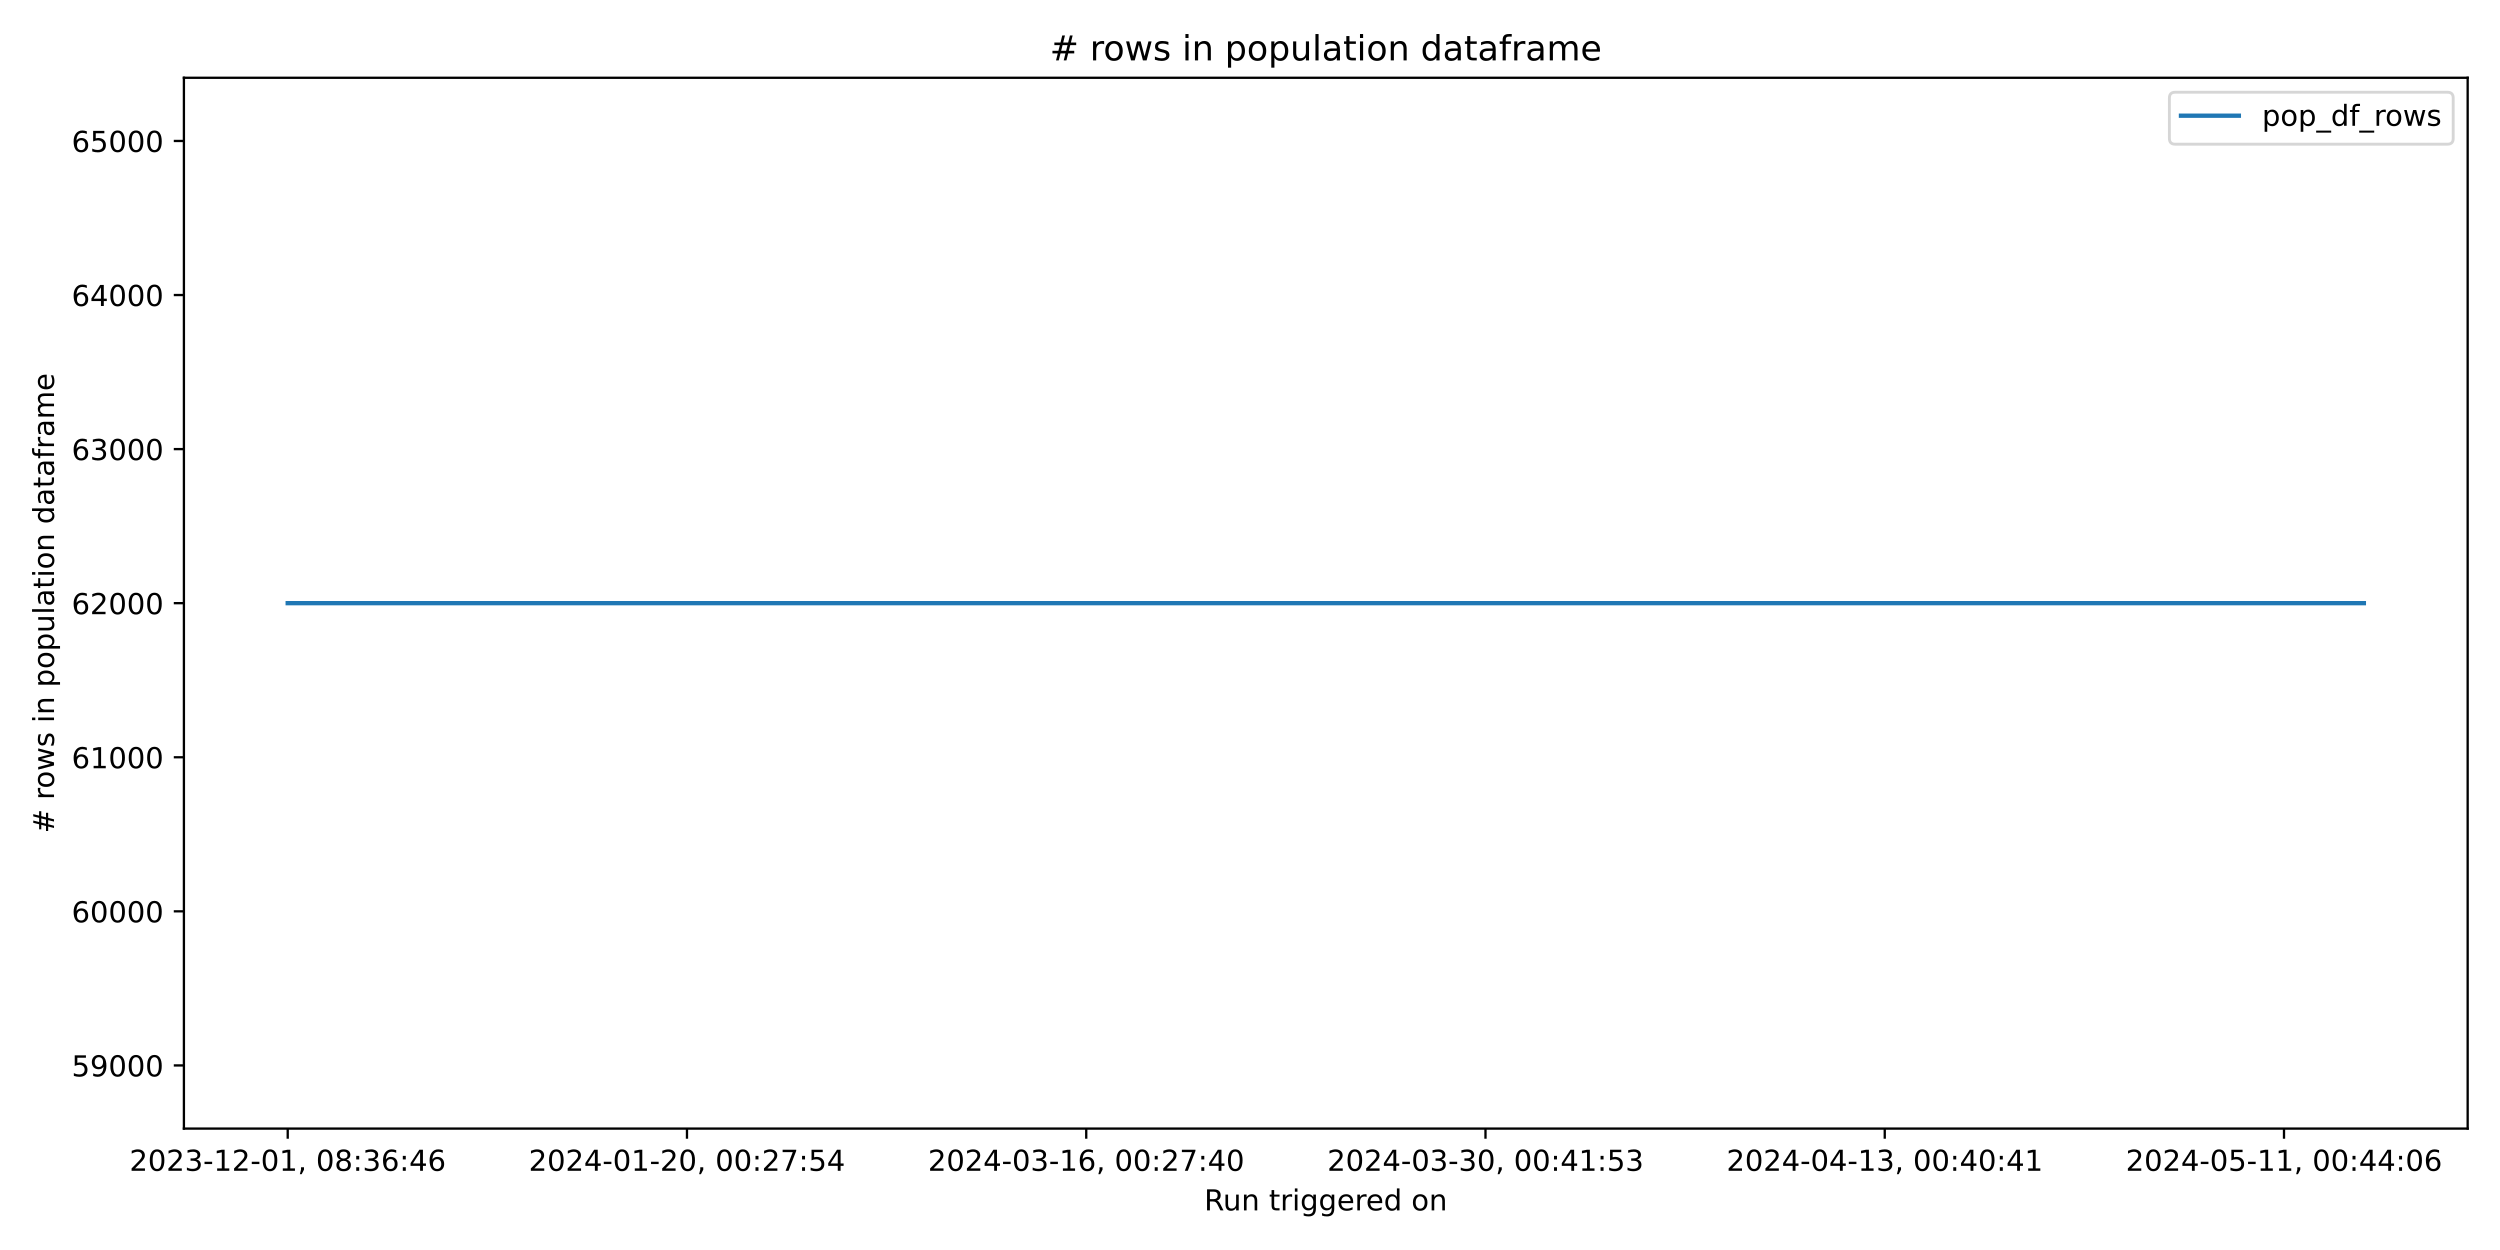
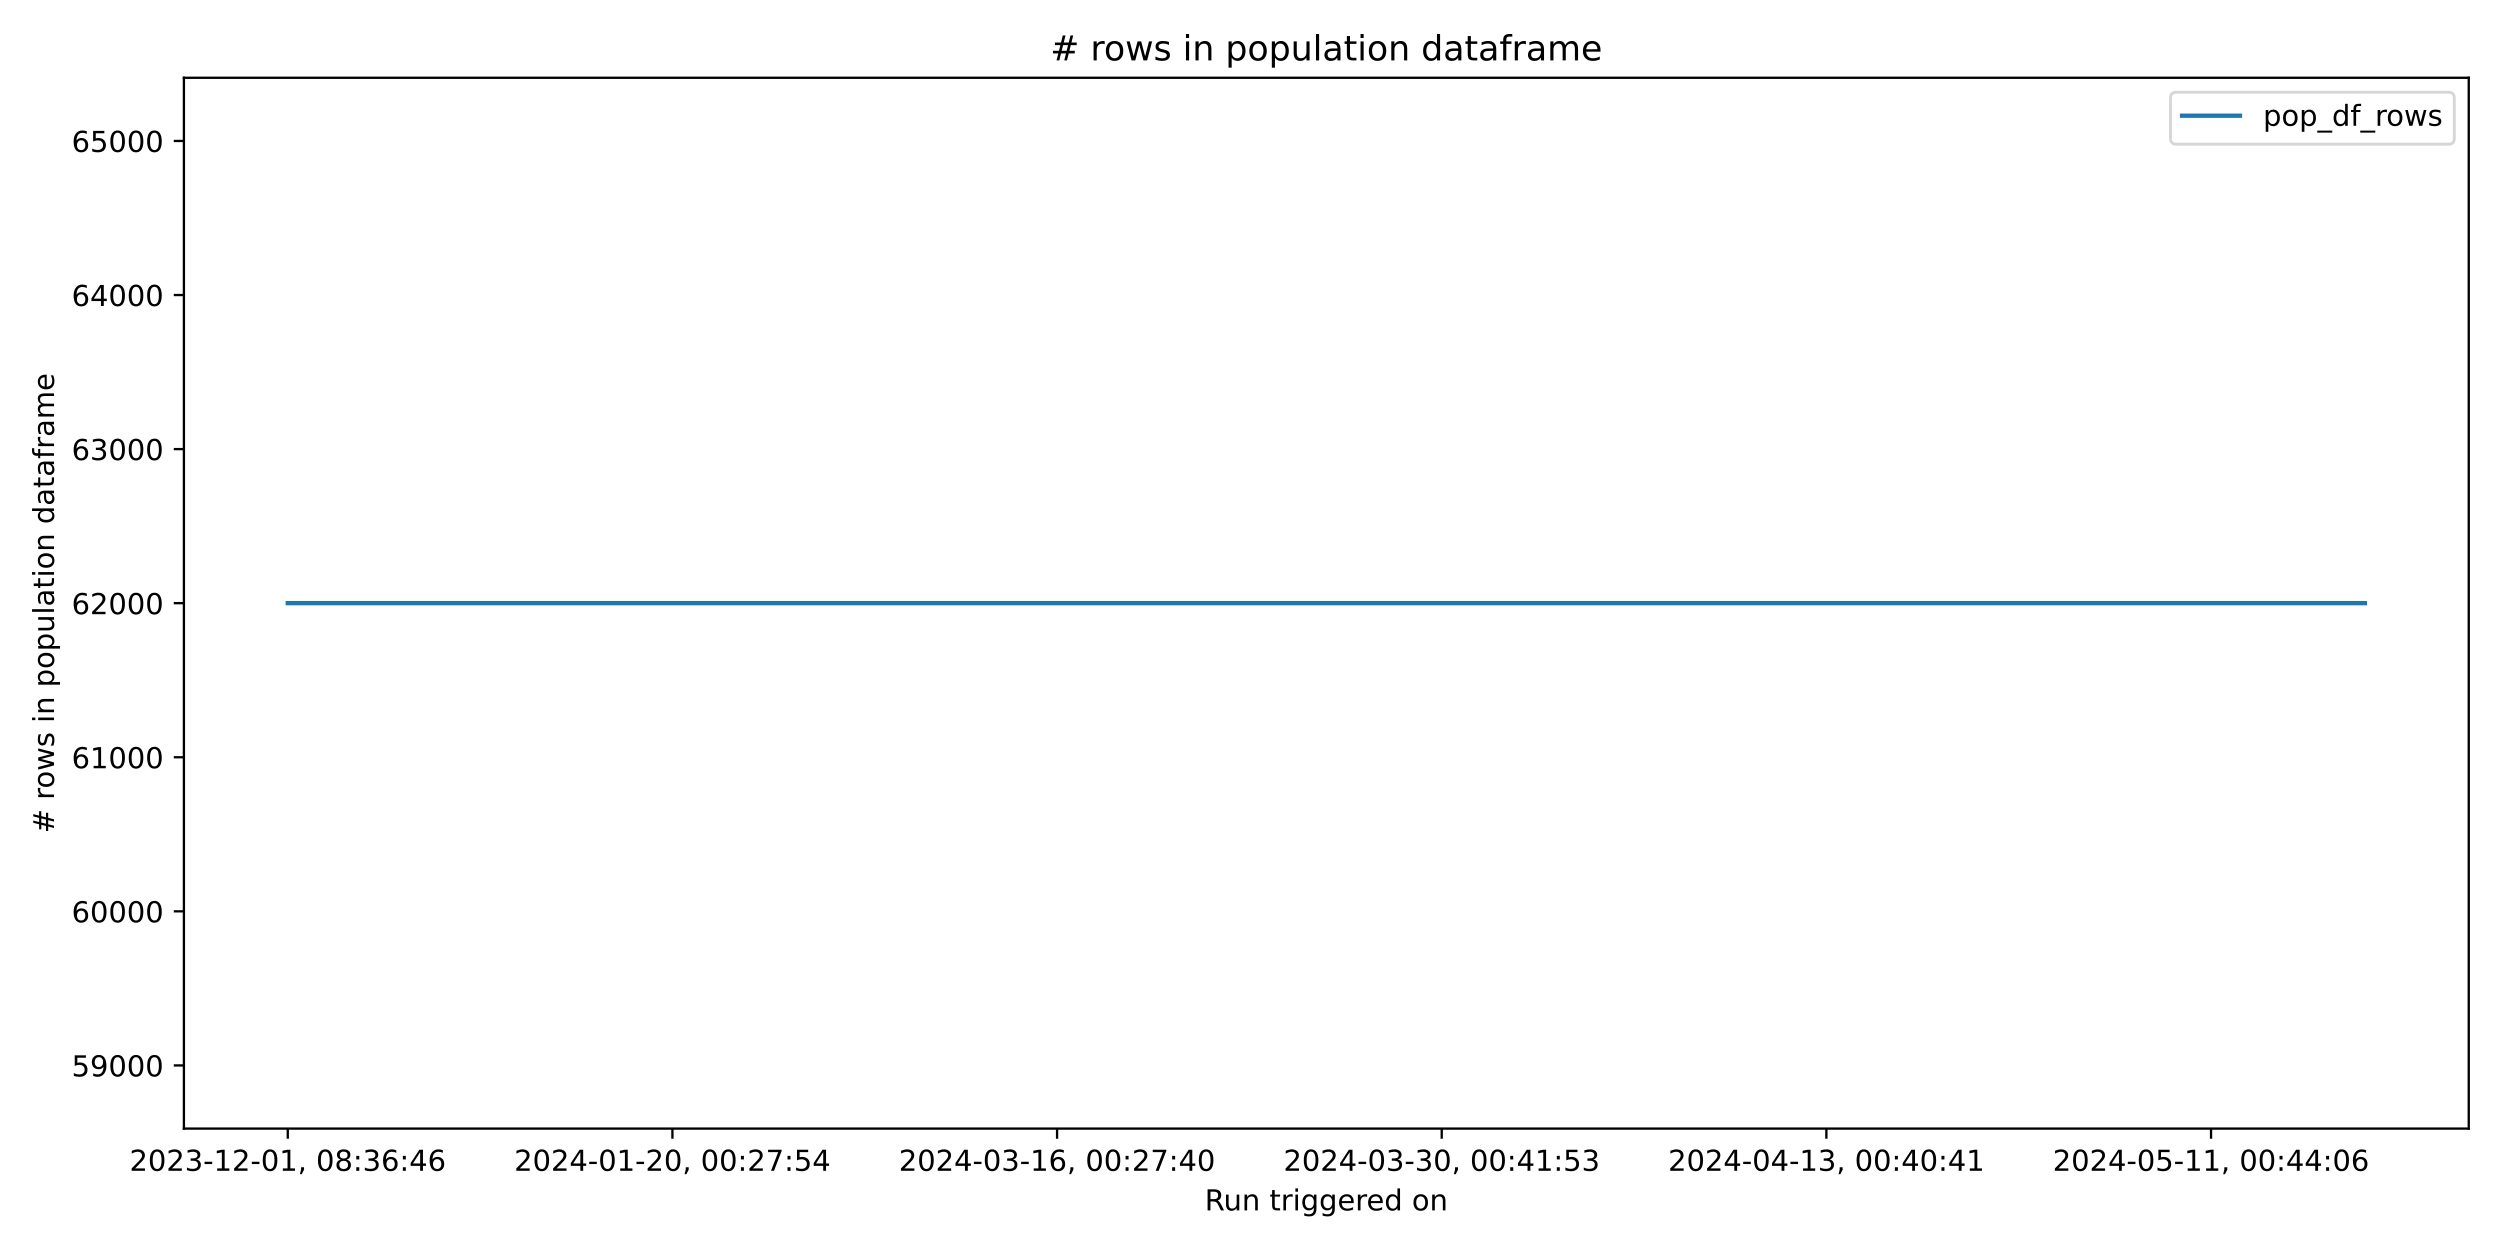
<svg xmlns="http://www.w3.org/2000/svg" xmlns:xlink="http://www.w3.org/1999/xlink" width="864pt" height="432pt" viewBox="0 0 864 432" version="1.1">
  <defs>
    <style type="text/css">*{stroke-linejoin: round; stroke-linecap: butt}</style>
  </defs>
  <g id="figure_1">
    <g id="patch_1">
      <path d="M 0 432  L 864 432  L 864 0  L 0 0  z " style="fill: #ffffff" />
    </g>
    <g id="axes_1">
      <g id="patch_2">
-         <path d="M 63.56 390.04  L 852.824 390.04  L 852.824 26.88  L 63.56 26.88  z " style="fill: #ffffff" />
+         <path d="M 63.56 390.04  L 853.2 390.04  L 853.2 26.88  L 63.56 26.88  z " style="fill: #ffffff" />
      </g>
      <g id="matplotlib.axis_1">
        <g id="xtick_1">
          <g id="line2d_1">
            <defs>
-               <path id="m5876c6a5bc" d="M 0 0  L 0 3.5  " style="stroke: #000000; stroke-width: 0.8" />
+               <path id="m84faff96c2" d="M 0 0  L 0 3.5  " style="stroke: #000000; stroke-width: 0.8" />
            </defs>
            <g>
-               <use xlink:href="#m5876c6a5bc" x="99.436" y="390.04" style="stroke: #000000; stroke-width: 0.8" />
+               <use xlink:href="#m84faff96c2" x="99.453" y="390.04" style="stroke: #000000; stroke-width: 0.8" />
            </g>
          </g>
          <g id="text_1">
-             <g transform="translate(44.74345 404.6384) scale(0.1 -0.1)">
+             <g transform="translate(44.76054 404.6384) scale(0.1 -0.1)">
              <defs>
                <path id="DejaVuSans-32" d="M 1228 531  L 3431 531  L 3431 0  L 469 0  L 469 531  Q 828 903 1448 1529  Q 2069 2156 2228 2338  Q 2531 2678 2651 2914  Q 2772 3150 2772 3378  Q 2772 3750 2511 3984  Q 2250 4219 1831 4219  Q 1534 4219 1204 4116  Q 875 4013 500 3803  L 500 4441  Q 881 4594 1212 4672  Q 1544 4750 1819 4750  Q 2544 4750 2975 4387  Q 3406 4025 3406 3419  Q 3406 3131 3298 2873  Q 3191 2616 2906 2266  Q 2828 2175 2409 1742  Q 1991 1309 1228 531  z " transform="scale(0.015625)" />
                <path id="DejaVuSans-30" d="M 2034 4250  Q 1547 4250 1301 3770  Q 1056 3291 1056 2328  Q 1056 1369 1301 889  Q 1547 409 2034 409  Q 2525 409 2770 889  Q 3016 1369 3016 2328  Q 3016 3291 2770 3770  Q 2525 4250 2034 4250  z M 2034 4750  Q 2819 4750 3233 4129  Q 3647 3509 3647 2328  Q 3647 1150 3233 529  Q 2819 -91 2034 -91  Q 1250 -91 836 529  Q 422 1150 422 2328  Q 422 3509 836 4129  Q 1250 4750 2034 4750  z " transform="scale(0.015625)" />
                <path id="DejaVuSans-33" d="M 2597 2516  Q 3050 2419 3304 2112  Q 3559 1806 3559 1356  Q 3559 666 3084 287  Q 2609 -91 1734 -91  Q 1441 -91 1130 -33  Q 819 25 488 141  L 488 750  Q 750 597 1062 519  Q 1375 441 1716 441  Q 2309 441 2620 675  Q 2931 909 2931 1356  Q 2931 1769 2642 2001  Q 2353 2234 1838 2234  L 1294 2234  L 1294 2753  L 1863 2753  Q 2328 2753 2575 2939  Q 2822 3125 2822 3475  Q 2822 3834 2567 4026  Q 2313 4219 1838 4219  Q 1578 4219 1281 4162  Q 984 4106 628 3988  L 628 4550  Q 988 4650 1302 4700  Q 1616 4750 1894 4750  Q 2613 4750 3031 4423  Q 3450 4097 3450 3541  Q 3450 3153 3228 2886  Q 3006 2619 2597 2516  z " transform="scale(0.015625)" />
                <path id="DejaVuSans-2d" d="M 313 2009  L 1997 2009  L 1997 1497  L 313 1497  L 313 2009  z " transform="scale(0.015625)" />
                <path id="DejaVuSans-31" d="M 794 531  L 1825 531  L 1825 4091  L 703 3866  L 703 4441  L 1819 4666  L 2450 4666  L 2450 531  L 3481 531  L 3481 0  L 794 0  L 794 531  z " transform="scale(0.015625)" />
                <path id="DejaVuSans-2c" d="M 750 794  L 1409 794  L 1409 256  L 897 -744  L 494 -744  L 750 256  L 750 794  z " transform="scale(0.015625)" />
                <path id="DejaVuSans-20" transform="scale(0.015625)" />
                <path id="DejaVuSans-38" d="M 2034 2216  Q 1584 2216 1326 1975  Q 1069 1734 1069 1313  Q 1069 891 1326 650  Q 1584 409 2034 409  Q 2484 409 2743 651  Q 3003 894 3003 1313  Q 3003 1734 2745 1975  Q 2488 2216 2034 2216  z M 1403 2484  Q 997 2584 770 2862  Q 544 3141 544 3541  Q 544 4100 942 4425  Q 1341 4750 2034 4750  Q 2731 4750 3128 4425  Q 3525 4100 3525 3541  Q 3525 3141 3298 2862  Q 3072 2584 2669 2484  Q 3125 2378 3379 2068  Q 3634 1759 3634 1313  Q 3634 634 3220 271  Q 2806 -91 2034 -91  Q 1263 -91 848 271  Q 434 634 434 1313  Q 434 1759 690 2068  Q 947 2378 1403 2484  z M 1172 3481  Q 1172 3119 1398 2916  Q 1625 2713 2034 2713  Q 2441 2713 2670 2916  Q 2900 3119 2900 3481  Q 2900 3844 2670 4047  Q 2441 4250 2034 4250  Q 1625 4250 1398 4047  Q 1172 3844 1172 3481  z " transform="scale(0.015625)" />
                <path id="DejaVuSans-3a" d="M 750 794  L 1409 794  L 1409 0  L 750 0  L 750 794  z M 750 3309  L 1409 3309  L 1409 2516  L 750 2516  L 750 3309  z " transform="scale(0.015625)" />
                <path id="DejaVuSans-36" d="M 2113 2584  Q 1688 2584 1439 2293  Q 1191 2003 1191 1497  Q 1191 994 1439 701  Q 1688 409 2113 409  Q 2538 409 2786 701  Q 3034 994 3034 1497  Q 3034 2003 2786 2293  Q 2538 2584 2113 2584  z M 3366 4563  L 3366 3988  Q 3128 4100 2886 4159  Q 2644 4219 2406 4219  Q 1781 4219 1451 3797  Q 1122 3375 1075 2522  Q 1259 2794 1537 2939  Q 1816 3084 2150 3084  Q 2853 3084 3261 2657  Q 3669 2231 3669 1497  Q 3669 778 3244 343  Q 2819 -91 2113 -91  Q 1303 -91 875 529  Q 447 1150 447 2328  Q 447 3434 972 4092  Q 1497 4750 2381 4750  Q 2619 4750 2861 4703  Q 3103 4656 3366 4563  z " transform="scale(0.015625)" />
                <path id="DejaVuSans-34" d="M 2419 4116  L 825 1625  L 2419 1625  L 2419 4116  z M 2253 4666  L 3047 4666  L 3047 1625  L 3713 1625  L 3713 1100  L 3047 1100  L 3047 0  L 2419 0  L 2419 1100  L 313 1100  L 313 1709  L 2253 4666  z " transform="scale(0.015625)" />
              </defs>
              <use xlink:href="#DejaVuSans-32" />
              <use xlink:href="#DejaVuSans-30" x="63.623" />
              <use xlink:href="#DejaVuSans-32" x="127.246" />
              <use xlink:href="#DejaVuSans-33" x="190.869" />
              <use xlink:href="#DejaVuSans-2d" x="254.492" />
              <use xlink:href="#DejaVuSans-31" x="290.576" />
              <use xlink:href="#DejaVuSans-32" x="354.199" />
              <use xlink:href="#DejaVuSans-2d" x="417.822" />
              <use xlink:href="#DejaVuSans-30" x="453.906" />
              <use xlink:href="#DejaVuSans-31" x="517.529" />
              <use xlink:href="#DejaVuSans-2c" x="581.152" />
              <use xlink:href="#DejaVuSans-20" x="612.939" />
              <use xlink:href="#DejaVuSans-30" x="644.727" />
              <use xlink:href="#DejaVuSans-38" x="708.35" />
              <use xlink:href="#DejaVuSans-3a" x="771.973" />
              <use xlink:href="#DejaVuSans-33" x="805.664" />
              <use xlink:href="#DejaVuSans-36" x="869.287" />
              <use xlink:href="#DejaVuSans-3a" x="932.91" />
              <use xlink:href="#DejaVuSans-34" x="966.602" />
              <use xlink:href="#DejaVuSans-36" x="1030.225" />
            </g>
          </g>
        </g>
        <g id="xtick_2">
          <g id="line2d_2">
            <g>
-               <use xlink:href="#m5876c6a5bc" x="237.419" y="390.04" style="stroke: #000000; stroke-width: 0.8" />
+               <use xlink:href="#m84faff96c2" x="232.389" y="390.04" style="stroke: #000000; stroke-width: 0.8" />
            </g>
          </g>
          <g id="text_2">
-             <g transform="translate(182.7267 404.6384) scale(0.1 -0.1)">
+             <g transform="translate(177.6966 404.6384) scale(0.1 -0.1)">
              <defs>
                <path id="DejaVuSans-37" d="M 525 4666  L 3525 4666  L 3525 4397  L 1831 0  L 1172 0  L 2766 4134  L 525 4134  L 525 4666  z " transform="scale(0.015625)" />
                <path id="DejaVuSans-35" d="M 691 4666  L 3169 4666  L 3169 4134  L 1269 4134  L 1269 2991  Q 1406 3038 1543 3061  Q 1681 3084 1819 3084  Q 2600 3084 3056 2656  Q 3513 2228 3513 1497  Q 3513 744 3044 326  Q 2575 -91 1722 -91  Q 1428 -91 1123 -41  Q 819 9 494 109  L 494 744  Q 775 591 1075 516  Q 1375 441 1709 441  Q 2250 441 2565 725  Q 2881 1009 2881 1497  Q 2881 1984 2565 2268  Q 2250 2553 1709 2553  Q 1456 2553 1204 2497  Q 953 2441 691 2322  L 691 4666  z " transform="scale(0.015625)" />
              </defs>
              <use xlink:href="#DejaVuSans-32" />
              <use xlink:href="#DejaVuSans-30" x="63.623" />
              <use xlink:href="#DejaVuSans-32" x="127.246" />
              <use xlink:href="#DejaVuSans-34" x="190.869" />
              <use xlink:href="#DejaVuSans-2d" x="254.492" />
              <use xlink:href="#DejaVuSans-30" x="290.576" />
              <use xlink:href="#DejaVuSans-31" x="354.199" />
              <use xlink:href="#DejaVuSans-2d" x="417.822" />
              <use xlink:href="#DejaVuSans-32" x="453.906" />
              <use xlink:href="#DejaVuSans-30" x="517.529" />
              <use xlink:href="#DejaVuSans-2c" x="581.152" />
              <use xlink:href="#DejaVuSans-20" x="612.939" />
              <use xlink:href="#DejaVuSans-30" x="644.727" />
              <use xlink:href="#DejaVuSans-30" x="708.35" />
              <use xlink:href="#DejaVuSans-3a" x="771.973" />
              <use xlink:href="#DejaVuSans-32" x="805.664" />
              <use xlink:href="#DejaVuSans-37" x="869.287" />
              <use xlink:href="#DejaVuSans-3a" x="932.91" />
              <use xlink:href="#DejaVuSans-35" x="966.602" />
              <use xlink:href="#DejaVuSans-34" x="1030.225" />
            </g>
          </g>
        </g>
        <g id="xtick_3">
          <g id="line2d_3">
            <g>
-               <use xlink:href="#m5876c6a5bc" x="375.402" y="390.04" style="stroke: #000000; stroke-width: 0.8" />
+               <use xlink:href="#m84faff96c2" x="365.325" y="390.04" style="stroke: #000000; stroke-width: 0.8" />
            </g>
          </g>
          <g id="text_3">
-             <g transform="translate(320.7099 404.6384) scale(0.1 -0.1)">
+             <g transform="translate(310.6326 404.6384) scale(0.1 -0.1)">
              <use xlink:href="#DejaVuSans-32" />
              <use xlink:href="#DejaVuSans-30" x="63.623" />
              <use xlink:href="#DejaVuSans-32" x="127.246" />
              <use xlink:href="#DejaVuSans-34" x="190.869" />
              <use xlink:href="#DejaVuSans-2d" x="254.492" />
              <use xlink:href="#DejaVuSans-30" x="290.576" />
              <use xlink:href="#DejaVuSans-33" x="354.199" />
              <use xlink:href="#DejaVuSans-2d" x="417.822" />
              <use xlink:href="#DejaVuSans-31" x="453.906" />
              <use xlink:href="#DejaVuSans-36" x="517.529" />
              <use xlink:href="#DejaVuSans-2c" x="581.152" />
              <use xlink:href="#DejaVuSans-20" x="612.939" />
              <use xlink:href="#DejaVuSans-30" x="644.727" />
              <use xlink:href="#DejaVuSans-30" x="708.35" />
              <use xlink:href="#DejaVuSans-3a" x="771.973" />
              <use xlink:href="#DejaVuSans-32" x="805.664" />
              <use xlink:href="#DejaVuSans-37" x="869.287" />
              <use xlink:href="#DejaVuSans-3a" x="932.91" />
              <use xlink:href="#DejaVuSans-34" x="966.602" />
              <use xlink:href="#DejaVuSans-30" x="1030.225" />
            </g>
          </g>
        </g>
        <g id="xtick_4">
          <g id="line2d_4">
            <g>
-               <use xlink:href="#m5876c6a5bc" x="513.385" y="390.04" style="stroke: #000000; stroke-width: 0.8" />
+               <use xlink:href="#m84faff96c2" x="498.261" y="390.04" style="stroke: #000000; stroke-width: 0.8" />
            </g>
          </g>
          <g id="text_4">
-             <g transform="translate(458.6931 404.6384) scale(0.1 -0.1)">
+             <g transform="translate(443.5686 404.6384) scale(0.1 -0.1)">
              <use xlink:href="#DejaVuSans-32" />
              <use xlink:href="#DejaVuSans-30" x="63.623" />
              <use xlink:href="#DejaVuSans-32" x="127.246" />
              <use xlink:href="#DejaVuSans-34" x="190.869" />
              <use xlink:href="#DejaVuSans-2d" x="254.492" />
              <use xlink:href="#DejaVuSans-30" x="290.576" />
              <use xlink:href="#DejaVuSans-33" x="354.199" />
              <use xlink:href="#DejaVuSans-2d" x="417.822" />
              <use xlink:href="#DejaVuSans-33" x="453.906" />
              <use xlink:href="#DejaVuSans-30" x="517.529" />
              <use xlink:href="#DejaVuSans-2c" x="581.152" />
              <use xlink:href="#DejaVuSans-20" x="612.939" />
              <use xlink:href="#DejaVuSans-30" x="644.727" />
              <use xlink:href="#DejaVuSans-30" x="708.35" />
              <use xlink:href="#DejaVuSans-3a" x="771.973" />
              <use xlink:href="#DejaVuSans-34" x="805.664" />
              <use xlink:href="#DejaVuSans-31" x="869.287" />
              <use xlink:href="#DejaVuSans-3a" x="932.91" />
              <use xlink:href="#DejaVuSans-35" x="966.602" />
              <use xlink:href="#DejaVuSans-33" x="1030.225" />
            </g>
          </g>
        </g>
        <g id="xtick_5">
          <g id="line2d_5">
            <g>
-               <use xlink:href="#m5876c6a5bc" x="651.368" y="390.04" style="stroke: #000000; stroke-width: 0.8" />
+               <use xlink:href="#m84faff96c2" x="631.197" y="390.04" style="stroke: #000000; stroke-width: 0.8" />
            </g>
          </g>
          <g id="text_5">
-             <g transform="translate(596.6763 404.6384) scale(0.1 -0.1)">
+             <g transform="translate(576.5046 404.6384) scale(0.1 -0.1)">
              <use xlink:href="#DejaVuSans-32" />
              <use xlink:href="#DejaVuSans-30" x="63.623" />
              <use xlink:href="#DejaVuSans-32" x="127.246" />
              <use xlink:href="#DejaVuSans-34" x="190.869" />
              <use xlink:href="#DejaVuSans-2d" x="254.492" />
              <use xlink:href="#DejaVuSans-30" x="290.576" />
              <use xlink:href="#DejaVuSans-34" x="354.199" />
              <use xlink:href="#DejaVuSans-2d" x="417.822" />
              <use xlink:href="#DejaVuSans-31" x="453.906" />
              <use xlink:href="#DejaVuSans-33" x="517.529" />
              <use xlink:href="#DejaVuSans-2c" x="581.152" />
              <use xlink:href="#DejaVuSans-20" x="612.939" />
              <use xlink:href="#DejaVuSans-30" x="644.727" />
              <use xlink:href="#DejaVuSans-30" x="708.35" />
              <use xlink:href="#DejaVuSans-3a" x="771.973" />
              <use xlink:href="#DejaVuSans-34" x="805.664" />
              <use xlink:href="#DejaVuSans-30" x="869.287" />
              <use xlink:href="#DejaVuSans-3a" x="932.91" />
              <use xlink:href="#DejaVuSans-34" x="966.602" />
              <use xlink:href="#DejaVuSans-31" x="1030.225" />
            </g>
          </g>
        </g>
        <g id="xtick_6">
          <g id="line2d_6">
            <g>
-               <use xlink:href="#m5876c6a5bc" x="789.352" y="390.04" style="stroke: #000000; stroke-width: 0.8" />
+               <use xlink:href="#m84faff96c2" x="764.133" y="390.04" style="stroke: #000000; stroke-width: 0.8" />
            </g>
          </g>
          <g id="text_6">
-             <g transform="translate(734.6595 404.6384) scale(0.1 -0.1)">
+             <g transform="translate(709.4407 404.6384) scale(0.1 -0.1)">
              <use xlink:href="#DejaVuSans-32" />
              <use xlink:href="#DejaVuSans-30" x="63.623" />
              <use xlink:href="#DejaVuSans-32" x="127.246" />
              <use xlink:href="#DejaVuSans-34" x="190.869" />
              <use xlink:href="#DejaVuSans-2d" x="254.492" />
              <use xlink:href="#DejaVuSans-30" x="290.576" />
              <use xlink:href="#DejaVuSans-35" x="354.199" />
              <use xlink:href="#DejaVuSans-2d" x="417.822" />
              <use xlink:href="#DejaVuSans-31" x="453.906" />
              <use xlink:href="#DejaVuSans-31" x="517.529" />
              <use xlink:href="#DejaVuSans-2c" x="581.152" />
              <use xlink:href="#DejaVuSans-20" x="612.939" />
              <use xlink:href="#DejaVuSans-30" x="644.727" />
              <use xlink:href="#DejaVuSans-30" x="708.35" />
              <use xlink:href="#DejaVuSans-3a" x="771.973" />
              <use xlink:href="#DejaVuSans-34" x="805.664" />
              <use xlink:href="#DejaVuSans-34" x="869.287" />
              <use xlink:href="#DejaVuSans-3a" x="932.91" />
              <use xlink:href="#DejaVuSans-30" x="966.602" />
              <use xlink:href="#DejaVuSans-36" x="1030.225" />
            </g>
          </g>
        </g>
        <g id="text_7">
-           <g transform="translate(416.1756 418.3166) scale(0.1 -0.1)">
+           <g transform="translate(416.3636 418.3166) scale(0.1 -0.1)">
            <defs>
              <path id="DejaVuSans-52" d="M 2841 2188  Q 3044 2119 3236 1894  Q 3428 1669 3622 1275  L 4263 0  L 3584 0  L 2988 1197  Q 2756 1666 2539 1819  Q 2322 1972 1947 1972  L 1259 1972  L 1259 0  L 628 0  L 628 4666  L 2053 4666  Q 2853 4666 3247 4331  Q 3641 3997 3641 3322  Q 3641 2881 3436 2590  Q 3231 2300 2841 2188  z M 1259 4147  L 1259 2491  L 2053 2491  Q 2509 2491 2742 2702  Q 2975 2913 2975 3322  Q 2975 3731 2742 3939  Q 2509 4147 2053 4147  L 1259 4147  z " transform="scale(0.015625)" />
              <path id="DejaVuSans-75" d="M 544 1381  L 544 3500  L 1119 3500  L 1119 1403  Q 1119 906 1312 657  Q 1506 409 1894 409  Q 2359 409 2629 706  Q 2900 1003 2900 1516  L 2900 3500  L 3475 3500  L 3475 0  L 2900 0  L 2900 538  Q 2691 219 2414 64  Q 2138 -91 1772 -91  Q 1169 -91 856 284  Q 544 659 544 1381  z M 1991 3584  L 1991 3584  z " transform="scale(0.015625)" />
              <path id="DejaVuSans-6e" d="M 3513 2113  L 3513 0  L 2938 0  L 2938 2094  Q 2938 2591 2744 2837  Q 2550 3084 2163 3084  Q 1697 3084 1428 2787  Q 1159 2491 1159 1978  L 1159 0  L 581 0  L 581 3500  L 1159 3500  L 1159 2956  Q 1366 3272 1645 3428  Q 1925 3584 2291 3584  Q 2894 3584 3203 3211  Q 3513 2838 3513 2113  z " transform="scale(0.015625)" />
              <path id="DejaVuSans-74" d="M 1172 4494  L 1172 3500  L 2356 3500  L 2356 3053  L 1172 3053  L 1172 1153  Q 1172 725 1289 603  Q 1406 481 1766 481  L 2356 481  L 2356 0  L 1766 0  Q 1100 0 847 248  Q 594 497 594 1153  L 594 3053  L 172 3053  L 172 3500  L 594 3500  L 594 4494  L 1172 4494  z " transform="scale(0.015625)" />
              <path id="DejaVuSans-72" d="M 2631 2963  Q 2534 3019 2420 3045  Q 2306 3072 2169 3072  Q 1681 3072 1420 2755  Q 1159 2438 1159 1844  L 1159 0  L 581 0  L 581 3500  L 1159 3500  L 1159 2956  Q 1341 3275 1631 3429  Q 1922 3584 2338 3584  Q 2397 3584 2469 3576  Q 2541 3569 2628 3553  L 2631 2963  z " transform="scale(0.015625)" />
              <path id="DejaVuSans-69" d="M 603 3500  L 1178 3500  L 1178 0  L 603 0  L 603 3500  z M 603 4863  L 1178 4863  L 1178 4134  L 603 4134  L 603 4863  z " transform="scale(0.015625)" />
              <path id="DejaVuSans-67" d="M 2906 1791  Q 2906 2416 2648 2759  Q 2391 3103 1925 3103  Q 1463 3103 1205 2759  Q 947 2416 947 1791  Q 947 1169 1205 825  Q 1463 481 1925 481  Q 2391 481 2648 825  Q 2906 1169 2906 1791  z M 3481 434  Q 3481 -459 3084 -895  Q 2688 -1331 1869 -1331  Q 1566 -1331 1297 -1286  Q 1028 -1241 775 -1147  L 775 -588  Q 1028 -725 1275 -790  Q 1522 -856 1778 -856  Q 2344 -856 2625 -561  Q 2906 -266 2906 331  L 2906 616  Q 2728 306 2450 153  Q 2172 0 1784 0  Q 1141 0 747 490  Q 353 981 353 1791  Q 353 2603 747 3093  Q 1141 3584 1784 3584  Q 2172 3584 2450 3431  Q 2728 3278 2906 2969  L 2906 3500  L 3481 3500  L 3481 434  z " transform="scale(0.015625)" />
              <path id="DejaVuSans-65" d="M 3597 1894  L 3597 1613  L 953 1613  Q 991 1019 1311 708  Q 1631 397 2203 397  Q 2534 397 2845 478  Q 3156 559 3463 722  L 3463 178  Q 3153 47 2828 -22  Q 2503 -91 2169 -91  Q 1331 -91 842 396  Q 353 884 353 1716  Q 353 2575 817 3079  Q 1281 3584 2069 3584  Q 2775 3584 3186 3129  Q 3597 2675 3597 1894  z M 3022 2063  Q 3016 2534 2758 2815  Q 2500 3097 2075 3097  Q 1594 3097 1305 2825  Q 1016 2553 972 2059  L 3022 2063  z " transform="scale(0.015625)" />
              <path id="DejaVuSans-64" d="M 2906 2969  L 2906 4863  L 3481 4863  L 3481 0  L 2906 0  L 2906 525  Q 2725 213 2448 61  Q 2172 -91 1784 -91  Q 1150 -91 751 415  Q 353 922 353 1747  Q 353 2572 751 3078  Q 1150 3584 1784 3584  Q 2172 3584 2448 3432  Q 2725 3281 2906 2969  z M 947 1747  Q 947 1113 1208 752  Q 1469 391 1925 391  Q 2381 391 2643 752  Q 2906 1113 2906 1747  Q 2906 2381 2643 2742  Q 2381 3103 1925 3103  Q 1469 3103 1208 2742  Q 947 2381 947 1747  z " transform="scale(0.015625)" />
              <path id="DejaVuSans-6f" d="M 1959 3097  Q 1497 3097 1228 2736  Q 959 2375 959 1747  Q 959 1119 1226 758  Q 1494 397 1959 397  Q 2419 397 2687 759  Q 2956 1122 2956 1747  Q 2956 2369 2687 2733  Q 2419 3097 1959 3097  z M 1959 3584  Q 2709 3584 3137 3096  Q 3566 2609 3566 1747  Q 3566 888 3137 398  Q 2709 -91 1959 -91  Q 1206 -91 779 398  Q 353 888 353 1747  Q 353 2609 779 3096  Q 1206 3584 1959 3584  z " transform="scale(0.015625)" />
            </defs>
            <use xlink:href="#DejaVuSans-52" />
            <use xlink:href="#DejaVuSans-75" x="64.982" />
            <use xlink:href="#DejaVuSans-6e" x="128.361" />
            <use xlink:href="#DejaVuSans-20" x="191.74" />
            <use xlink:href="#DejaVuSans-74" x="223.527" />
            <use xlink:href="#DejaVuSans-72" x="262.736" />
            <use xlink:href="#DejaVuSans-69" x="303.85" />
            <use xlink:href="#DejaVuSans-67" x="331.633" />
            <use xlink:href="#DejaVuSans-67" x="395.109" />
            <use xlink:href="#DejaVuSans-65" x="458.586" />
            <use xlink:href="#DejaVuSans-72" x="520.109" />
            <use xlink:href="#DejaVuSans-65" x="558.973" />
            <use xlink:href="#DejaVuSans-64" x="620.496" />
            <use xlink:href="#DejaVuSans-20" x="683.973" />
            <use xlink:href="#DejaVuSans-6f" x="715.76" />
            <use xlink:href="#DejaVuSans-6e" x="776.941" />
          </g>
        </g>
      </g>
      <g id="matplotlib.axis_2">
        <g id="ytick_1">
          <g id="line2d_7">
            <defs>
-               <path id="mfaea11ecde" d="M 0 0  L -3.5 0  " style="stroke: #000000; stroke-width: 0.8" />
+               <path id="m24be615bab" d="M 0 0  L -3.5 0  " style="stroke: #000000; stroke-width: 0.8" />
            </defs>
            <g>
-               <use xlink:href="#mfaea11ecde" x="63.56" y="368.208" style="stroke: #000000; stroke-width: 0.8" />
+               <use xlink:href="#m24be615bab" x="63.56" y="368.208" style="stroke: #000000; stroke-width: 0.8" />
            </g>
          </g>
          <g id="text_8">
            <g transform="translate(24.7475 372.007) scale(0.1 -0.1)">
              <defs>
                <path id="DejaVuSans-39" d="M 703 97  L 703 672  Q 941 559 1184 500  Q 1428 441 1663 441  Q 2288 441 2617 861  Q 2947 1281 2994 2138  Q 2813 1869 2534 1725  Q 2256 1581 1919 1581  Q 1219 1581 811 2004  Q 403 2428 403 3163  Q 403 3881 828 4315  Q 1253 4750 1959 4750  Q 2769 4750 3195 4129  Q 3622 3509 3622 2328  Q 3622 1225 3098 567  Q 2575 -91 1691 -91  Q 1453 -91 1209 -44  Q 966 3 703 97  z M 1959 2075  Q 2384 2075 2632 2365  Q 2881 2656 2881 3163  Q 2881 3666 2632 3958  Q 2384 4250 1959 4250  Q 1534 4250 1286 3958  Q 1038 3666 1038 3163  Q 1038 2656 1286 2365  Q 1534 2075 1959 2075  z " transform="scale(0.015625)" />
              </defs>
              <use xlink:href="#DejaVuSans-35" />
              <use xlink:href="#DejaVuSans-39" x="63.623" />
              <use xlink:href="#DejaVuSans-30" x="127.246" />
              <use xlink:href="#DejaVuSans-30" x="190.869" />
              <use xlink:href="#DejaVuSans-30" x="254.492" />
            </g>
          </g>
        </g>
        <g id="ytick_2">
          <g id="line2d_8">
            <g>
-               <use xlink:href="#mfaea11ecde" x="63.56" y="314.959" style="stroke: #000000; stroke-width: 0.8" />
+               <use xlink:href="#m24be615bab" x="63.56" y="314.959" style="stroke: #000000; stroke-width: 0.8" />
            </g>
          </g>
          <g id="text_9">
            <g transform="translate(24.7475 318.7578) scale(0.1 -0.1)">
              <use xlink:href="#DejaVuSans-36" />
              <use xlink:href="#DejaVuSans-30" x="63.623" />
              <use xlink:href="#DejaVuSans-30" x="127.246" />
              <use xlink:href="#DejaVuSans-30" x="190.869" />
              <use xlink:href="#DejaVuSans-30" x="254.492" />
            </g>
          </g>
        </g>
        <g id="ytick_3">
          <g id="line2d_9">
            <g>
-               <use xlink:href="#mfaea11ecde" x="63.56" y="261.709" style="stroke: #000000; stroke-width: 0.8" />
+               <use xlink:href="#m24be615bab" x="63.56" y="261.709" style="stroke: #000000; stroke-width: 0.8" />
            </g>
          </g>
          <g id="text_10">
            <g transform="translate(24.7475 265.5085) scale(0.1 -0.1)">
              <use xlink:href="#DejaVuSans-36" />
              <use xlink:href="#DejaVuSans-31" x="63.623" />
              <use xlink:href="#DejaVuSans-30" x="127.246" />
              <use xlink:href="#DejaVuSans-30" x="190.869" />
              <use xlink:href="#DejaVuSans-30" x="254.492" />
            </g>
          </g>
        </g>
        <g id="ytick_4">
          <g id="line2d_10">
            <g>
-               <use xlink:href="#mfaea11ecde" x="63.56" y="208.46" style="stroke: #000000; stroke-width: 0.8" />
+               <use xlink:href="#m24be615bab" x="63.56" y="208.46" style="stroke: #000000; stroke-width: 0.8" />
            </g>
          </g>
          <g id="text_11">
            <g transform="translate(24.7475 212.2592) scale(0.1 -0.1)">
              <use xlink:href="#DejaVuSans-36" />
              <use xlink:href="#DejaVuSans-32" x="63.623" />
              <use xlink:href="#DejaVuSans-30" x="127.246" />
              <use xlink:href="#DejaVuSans-30" x="190.869" />
              <use xlink:href="#DejaVuSans-30" x="254.492" />
            </g>
          </g>
        </g>
        <g id="ytick_5">
          <g id="line2d_11">
            <g>
-               <use xlink:href="#mfaea11ecde" x="63.56" y="155.211" style="stroke: #000000; stroke-width: 0.8" />
+               <use xlink:href="#m24be615bab" x="63.56" y="155.211" style="stroke: #000000; stroke-width: 0.8" />
            </g>
          </g>
          <g id="text_12">
            <g transform="translate(24.7475 159.01) scale(0.1 -0.1)">
              <use xlink:href="#DejaVuSans-36" />
              <use xlink:href="#DejaVuSans-33" x="63.623" />
              <use xlink:href="#DejaVuSans-30" x="127.246" />
              <use xlink:href="#DejaVuSans-30" x="190.869" />
              <use xlink:href="#DejaVuSans-30" x="254.492" />
            </g>
          </g>
        </g>
        <g id="ytick_6">
          <g id="line2d_12">
            <g>
-               <use xlink:href="#mfaea11ecde" x="63.56" y="101.961" style="stroke: #000000; stroke-width: 0.8" />
+               <use xlink:href="#m24be615bab" x="63.56" y="101.961" style="stroke: #000000; stroke-width: 0.8" />
            </g>
          </g>
          <g id="text_13">
            <g transform="translate(24.7475 105.7607) scale(0.1 -0.1)">
              <use xlink:href="#DejaVuSans-36" />
              <use xlink:href="#DejaVuSans-34" x="63.623" />
              <use xlink:href="#DejaVuSans-30" x="127.246" />
              <use xlink:href="#DejaVuSans-30" x="190.869" />
              <use xlink:href="#DejaVuSans-30" x="254.492" />
            </g>
          </g>
        </g>
        <g id="ytick_7">
          <g id="line2d_13">
            <g>
-               <use xlink:href="#mfaea11ecde" x="63.56" y="48.712" style="stroke: #000000; stroke-width: 0.8" />
+               <use xlink:href="#m24be615bab" x="63.56" y="48.712" style="stroke: #000000; stroke-width: 0.8" />
            </g>
          </g>
          <g id="text_14">
            <g transform="translate(24.7475 52.51142) scale(0.1 -0.1)">
              <use xlink:href="#DejaVuSans-36" />
              <use xlink:href="#DejaVuSans-35" x="63.623" />
              <use xlink:href="#DejaVuSans-30" x="127.246" />
              <use xlink:href="#DejaVuSans-30" x="190.869" />
              <use xlink:href="#DejaVuSans-30" x="254.492" />
            </g>
          </g>
        </g>
        <g id="text_15">
          <g transform="translate(18.66781 287.9561) rotate(-90) scale(0.1 -0.1)">
            <defs>
              <path id="DejaVuSans-23" d="M 3272 2816  L 2363 2816  L 2100 1772  L 3016 1772  L 3272 2816  z M 2803 4594  L 2478 3297  L 3391 3297  L 3719 4594  L 4219 4594  L 3897 3297  L 4872 3297  L 4872 2816  L 3775 2816  L 3519 1772  L 4513 1772  L 4513 1294  L 3397 1294  L 3072 0  L 2572 0  L 2894 1294  L 1978 1294  L 1656 0  L 1153 0  L 1478 1294  L 494 1294  L 494 1772  L 1594 1772  L 1856 2816  L 850 2816  L 850 3297  L 1978 3297  L 2297 4594  L 2803 4594  z " transform="scale(0.015625)" />
              <path id="DejaVuSans-77" d="M 269 3500  L 844 3500  L 1563 769  L 2278 3500  L 2956 3500  L 3675 769  L 4391 3500  L 4966 3500  L 4050 0  L 3372 0  L 2619 2869  L 1863 0  L 1184 0  L 269 3500  z " transform="scale(0.015625)" />
              <path id="DejaVuSans-73" d="M 2834 3397  L 2834 2853  Q 2591 2978 2328 3040  Q 2066 3103 1784 3103  Q 1356 3103 1142 2972  Q 928 2841 928 2578  Q 928 2378 1081 2264  Q 1234 2150 1697 2047  L 1894 2003  Q 2506 1872 2764 1633  Q 3022 1394 3022 966  Q 3022 478 2636 193  Q 2250 -91 1575 -91  Q 1294 -91 989 -36  Q 684 19 347 128  L 347 722  Q 666 556 975 473  Q 1284 391 1588 391  Q 1994 391 2212 530  Q 2431 669 2431 922  Q 2431 1156 2273 1281  Q 2116 1406 1581 1522  L 1381 1569  Q 847 1681 609 1914  Q 372 2147 372 2553  Q 372 3047 722 3315  Q 1072 3584 1716 3584  Q 2034 3584 2315 3537  Q 2597 3491 2834 3397  z " transform="scale(0.015625)" />
              <path id="DejaVuSans-70" d="M 1159 525  L 1159 -1331  L 581 -1331  L 581 3500  L 1159 3500  L 1159 2969  Q 1341 3281 1617 3432  Q 1894 3584 2278 3584  Q 2916 3584 3314 3078  Q 3713 2572 3713 1747  Q 3713 922 3314 415  Q 2916 -91 2278 -91  Q 1894 -91 1617 61  Q 1341 213 1159 525  z M 3116 1747  Q 3116 2381 2855 2742  Q 2594 3103 2138 3103  Q 1681 3103 1420 2742  Q 1159 2381 1159 1747  Q 1159 1113 1420 752  Q 1681 391 2138 391  Q 2594 391 2855 752  Q 3116 1113 3116 1747  z " transform="scale(0.015625)" />
              <path id="DejaVuSans-6c" d="M 603 4863  L 1178 4863  L 1178 0  L 603 0  L 603 4863  z " transform="scale(0.015625)" />
              <path id="DejaVuSans-61" d="M 2194 1759  Q 1497 1759 1228 1600  Q 959 1441 959 1056  Q 959 750 1161 570  Q 1363 391 1709 391  Q 2188 391 2477 730  Q 2766 1069 2766 1631  L 2766 1759  L 2194 1759  z M 3341 1997  L 3341 0  L 2766 0  L 2766 531  Q 2569 213 2275 61  Q 1981 -91 1556 -91  Q 1019 -91 701 211  Q 384 513 384 1019  Q 384 1609 779 1909  Q 1175 2209 1959 2209  L 2766 2209  L 2766 2266  Q 2766 2663 2505 2880  Q 2244 3097 1772 3097  Q 1472 3097 1187 3025  Q 903 2953 641 2809  L 641 3341  Q 956 3463 1253 3523  Q 1550 3584 1831 3584  Q 2591 3584 2966 3190  Q 3341 2797 3341 1997  z " transform="scale(0.015625)" />
              <path id="DejaVuSans-66" d="M 2375 4863  L 2375 4384  L 1825 4384  Q 1516 4384 1395 4259  Q 1275 4134 1275 3809  L 1275 3500  L 2222 3500  L 2222 3053  L 1275 3053  L 1275 0  L 697 0  L 697 3053  L 147 3053  L 147 3500  L 697 3500  L 697 3744  Q 697 4328 969 4595  Q 1241 4863 1831 4863  L 2375 4863  z " transform="scale(0.015625)" />
              <path id="DejaVuSans-6d" d="M 3328 2828  Q 3544 3216 3844 3400  Q 4144 3584 4550 3584  Q 5097 3584 5394 3201  Q 5691 2819 5691 2113  L 5691 0  L 5113 0  L 5113 2094  Q 5113 2597 4934 2840  Q 4756 3084 4391 3084  Q 3944 3084 3684 2787  Q 3425 2491 3425 1978  L 3425 0  L 2847 0  L 2847 2094  Q 2847 2600 2669 2842  Q 2491 3084 2119 3084  Q 1678 3084 1418 2786  Q 1159 2488 1159 1978  L 1159 0  L 581 0  L 581 3500  L 1159 3500  L 1159 2956  Q 1356 3278 1631 3431  Q 1906 3584 2284 3584  Q 2666 3584 2933 3390  Q 3200 3197 3328 2828  z " transform="scale(0.015625)" />
            </defs>
            <use xlink:href="#DejaVuSans-23" />
            <use xlink:href="#DejaVuSans-20" x="83.789" />
            <use xlink:href="#DejaVuSans-72" x="115.576" />
            <use xlink:href="#DejaVuSans-6f" x="154.439" />
            <use xlink:href="#DejaVuSans-77" x="215.621" />
            <use xlink:href="#DejaVuSans-73" x="297.408" />
            <use xlink:href="#DejaVuSans-20" x="349.508" />
            <use xlink:href="#DejaVuSans-69" x="381.295" />
            <use xlink:href="#DejaVuSans-6e" x="409.078" />
            <use xlink:href="#DejaVuSans-20" x="472.457" />
            <use xlink:href="#DejaVuSans-70" x="504.244" />
            <use xlink:href="#DejaVuSans-6f" x="567.721" />
            <use xlink:href="#DejaVuSans-70" x="628.902" />
            <use xlink:href="#DejaVuSans-75" x="692.379" />
            <use xlink:href="#DejaVuSans-6c" x="755.758" />
            <use xlink:href="#DejaVuSans-61" x="783.541" />
            <use xlink:href="#DejaVuSans-74" x="844.82" />
            <use xlink:href="#DejaVuSans-69" x="884.029" />
            <use xlink:href="#DejaVuSans-6f" x="911.812" />
            <use xlink:href="#DejaVuSans-6e" x="972.994" />
            <use xlink:href="#DejaVuSans-20" x="1036.373" />
            <use xlink:href="#DejaVuSans-64" x="1068.16" />
            <use xlink:href="#DejaVuSans-61" x="1131.637" />
            <use xlink:href="#DejaVuSans-74" x="1192.916" />
            <use xlink:href="#DejaVuSans-61" x="1232.125" />
            <use xlink:href="#DejaVuSans-66" x="1293.404" />
            <use xlink:href="#DejaVuSans-72" x="1328.609" />
            <use xlink:href="#DejaVuSans-61" x="1369.723" />
            <use xlink:href="#DejaVuSans-6d" x="1431.002" />
            <use xlink:href="#DejaVuSans-65" x="1528.414" />
          </g>
        </g>
      </g>
      <g id="line2d_14">
-         <path d="M 99.436 208.46  L 127.032 208.46  L 154.629 208.46  L 182.226 208.46  L 209.822 208.46  L 237.419 208.46  L 265.015 208.46  L 292.612 208.46  L 320.209 208.46  L 347.805 208.46  L 375.402 208.46  L 402.999 208.46  L 430.595 208.46  L 458.192 208.46  L 485.789 208.46  L 513.385 208.46  L 540.982 208.46  L 568.579 208.46  L 596.175 208.46  L 623.772 208.46  L 651.368 208.46  L 678.965 208.46  L 706.562 208.46  L 734.158 208.46  L 761.755 208.46  L 789.352 208.46  L 816.948 208.46  " clip-path="url(#p25ebf08a4d)" style="fill: none; stroke: #1f77b4; stroke-width: 1.5; stroke-linecap: square" />
+         <path d="M 99.453 208.46  L 126.04 208.46  L 152.627 208.46  L 179.214 208.46  L 205.802 208.46  L 232.389 208.46  L 258.976 208.46  L 285.563 208.46  L 312.15 208.46  L 338.738 208.46  L 365.325 208.46  L 391.912 208.46  L 418.499 208.46  L 445.086 208.46  L 471.674 208.46  L 498.261 208.46  L 524.848 208.46  L 551.435 208.46  L 578.022 208.46  L 604.61 208.46  L 631.197 208.46  L 657.784 208.46  L 684.371 208.46  L 710.958 208.46  L 737.546 208.46  L 764.133 208.46  L 790.72 208.46  L 817.307 208.46  " clip-path="url(#p518219cb70)" style="fill: none; stroke: #1f77b4; stroke-width: 1.5; stroke-linecap: square" />
      </g>
      <g id="patch_3">
        <path d="M 63.56 390.04  L 63.56 26.88  " style="fill: none; stroke: #000000; stroke-width: 0.8; stroke-linejoin: miter; stroke-linecap: square" />
      </g>
      <g id="patch_4">
-         <path d="M 852.824 390.04  L 852.824 26.88  " style="fill: none; stroke: #000000; stroke-width: 0.8; stroke-linejoin: miter; stroke-linecap: square" />
+         <path d="M 853.2 390.04  L 853.2 26.88  " style="fill: none; stroke: #000000; stroke-width: 0.8; stroke-linejoin: miter; stroke-linecap: square" />
      </g>
      <g id="patch_5">
-         <path d="M 63.56 390.04  L 852.824 390.04  " style="fill: none; stroke: #000000; stroke-width: 0.8; stroke-linejoin: miter; stroke-linecap: square" />
+         <path d="M 63.56 390.04  L 853.2 390.04  " style="fill: none; stroke: #000000; stroke-width: 0.8; stroke-linejoin: miter; stroke-linecap: square" />
      </g>
      <g id="patch_6">
-         <path d="M 63.56 26.88  L 852.824 26.88  " style="fill: none; stroke: #000000; stroke-width: 0.8; stroke-linejoin: miter; stroke-linecap: square" />
+         <path d="M 63.56 26.88  L 853.2 26.88  " style="fill: none; stroke: #000000; stroke-width: 0.8; stroke-linejoin: miter; stroke-linecap: square" />
      </g>
      <g id="text_16">
-         <g transform="translate(362.7967 20.88) scale(0.12 -0.12)">
+         <g transform="translate(362.9847 20.88) scale(0.12 -0.12)">
          <use xlink:href="#DejaVuSans-23" />
          <use xlink:href="#DejaVuSans-20" x="83.789" />
          <use xlink:href="#DejaVuSans-72" x="115.576" />
          <use xlink:href="#DejaVuSans-6f" x="154.439" />
          <use xlink:href="#DejaVuSans-77" x="215.621" />
          <use xlink:href="#DejaVuSans-73" x="297.408" />
          <use xlink:href="#DejaVuSans-20" x="349.508" />
          <use xlink:href="#DejaVuSans-69" x="381.295" />
          <use xlink:href="#DejaVuSans-6e" x="409.078" />
          <use xlink:href="#DejaVuSans-20" x="472.457" />
          <use xlink:href="#DejaVuSans-70" x="504.244" />
          <use xlink:href="#DejaVuSans-6f" x="567.721" />
          <use xlink:href="#DejaVuSans-70" x="628.902" />
          <use xlink:href="#DejaVuSans-75" x="692.379" />
          <use xlink:href="#DejaVuSans-6c" x="755.758" />
          <use xlink:href="#DejaVuSans-61" x="783.541" />
          <use xlink:href="#DejaVuSans-74" x="844.82" />
          <use xlink:href="#DejaVuSans-69" x="884.029" />
          <use xlink:href="#DejaVuSans-6f" x="911.812" />
          <use xlink:href="#DejaVuSans-6e" x="972.994" />
          <use xlink:href="#DejaVuSans-20" x="1036.373" />
          <use xlink:href="#DejaVuSans-64" x="1068.16" />
          <use xlink:href="#DejaVuSans-61" x="1131.637" />
          <use xlink:href="#DejaVuSans-74" x="1192.916" />
          <use xlink:href="#DejaVuSans-61" x="1232.125" />
          <use xlink:href="#DejaVuSans-66" x="1293.404" />
          <use xlink:href="#DejaVuSans-72" x="1328.609" />
          <use xlink:href="#DejaVuSans-61" x="1369.723" />
          <use xlink:href="#DejaVuSans-6d" x="1431.002" />
          <use xlink:href="#DejaVuSans-65" x="1528.414" />
        </g>
      </g>
      <g id="legend_1">
        <g id="patch_7">
-           <path d="M 751.747 49.836  L 845.824 49.836  Q 847.824 49.836 847.824 47.836  L 847.824 33.88  Q 847.824 31.88 845.824 31.88  L 751.747 31.88  Q 749.747 31.88 749.747 33.88  L 749.747 47.836  Q 749.747 49.836 751.747 49.836  z " style="fill: #ffffff; opacity: 0.8; stroke: #cccccc; stroke-linejoin: miter" />
+           <path d="M 752.123 49.836  L 846.2 49.836  Q 848.2 49.836 848.2 47.836  L 848.2 33.88  Q 848.2 31.88 846.2 31.88  L 752.123 31.88  Q 750.123 31.88 750.123 33.88  L 750.123 47.836  Q 750.123 49.836 752.123 49.836  z " style="fill: #ffffff; opacity: 0.8; stroke: #cccccc; stroke-linejoin: miter" />
        </g>
        <g id="line2d_15">
-           <path d="M 753.747 39.978  L 763.747 39.978  L 773.747 39.978  " style="fill: none; stroke: #1f77b4; stroke-width: 1.5; stroke-linecap: square" />
+           <path d="M 754.123 39.978  L 764.123 39.978  L 774.123 39.978  " style="fill: none; stroke: #1f77b4; stroke-width: 1.5; stroke-linecap: square" />
        </g>
        <g id="text_17">
-           <g transform="translate(781.7474 43.47844) scale(0.1 -0.1)">
+           <g transform="translate(782.1234 43.47844) scale(0.1 -0.1)">
            <defs>
              <path id="DejaVuSans-5f" d="M 3263 -1063  L 3263 -1509  L -63 -1509  L -63 -1063  L 3263 -1063  z " transform="scale(0.015625)" />
            </defs>
            <use xlink:href="#DejaVuSans-70" />
            <use xlink:href="#DejaVuSans-6f" x="63.477" />
            <use xlink:href="#DejaVuSans-70" x="124.658" />
            <use xlink:href="#DejaVuSans-5f" x="188.135" />
            <use xlink:href="#DejaVuSans-64" x="238.135" />
            <use xlink:href="#DejaVuSans-66" x="301.611" />
            <use xlink:href="#DejaVuSans-5f" x="336.816" />
            <use xlink:href="#DejaVuSans-72" x="386.816" />
            <use xlink:href="#DejaVuSans-6f" x="425.68" />
            <use xlink:href="#DejaVuSans-77" x="486.861" />
            <use xlink:href="#DejaVuSans-73" x="568.648" />
          </g>
        </g>
      </g>
    </g>
  </g>
  <defs>
-     <clipPath id="p25ebf08a4d">
-       <rect x="63.56" y="26.88" width="789.264" height="363.16" />
+     <clipPath id="p518219cb70">
+       <rect x="63.56" y="26.88" width="789.64" height="363.16" />
    </clipPath>
  </defs>
</svg>
